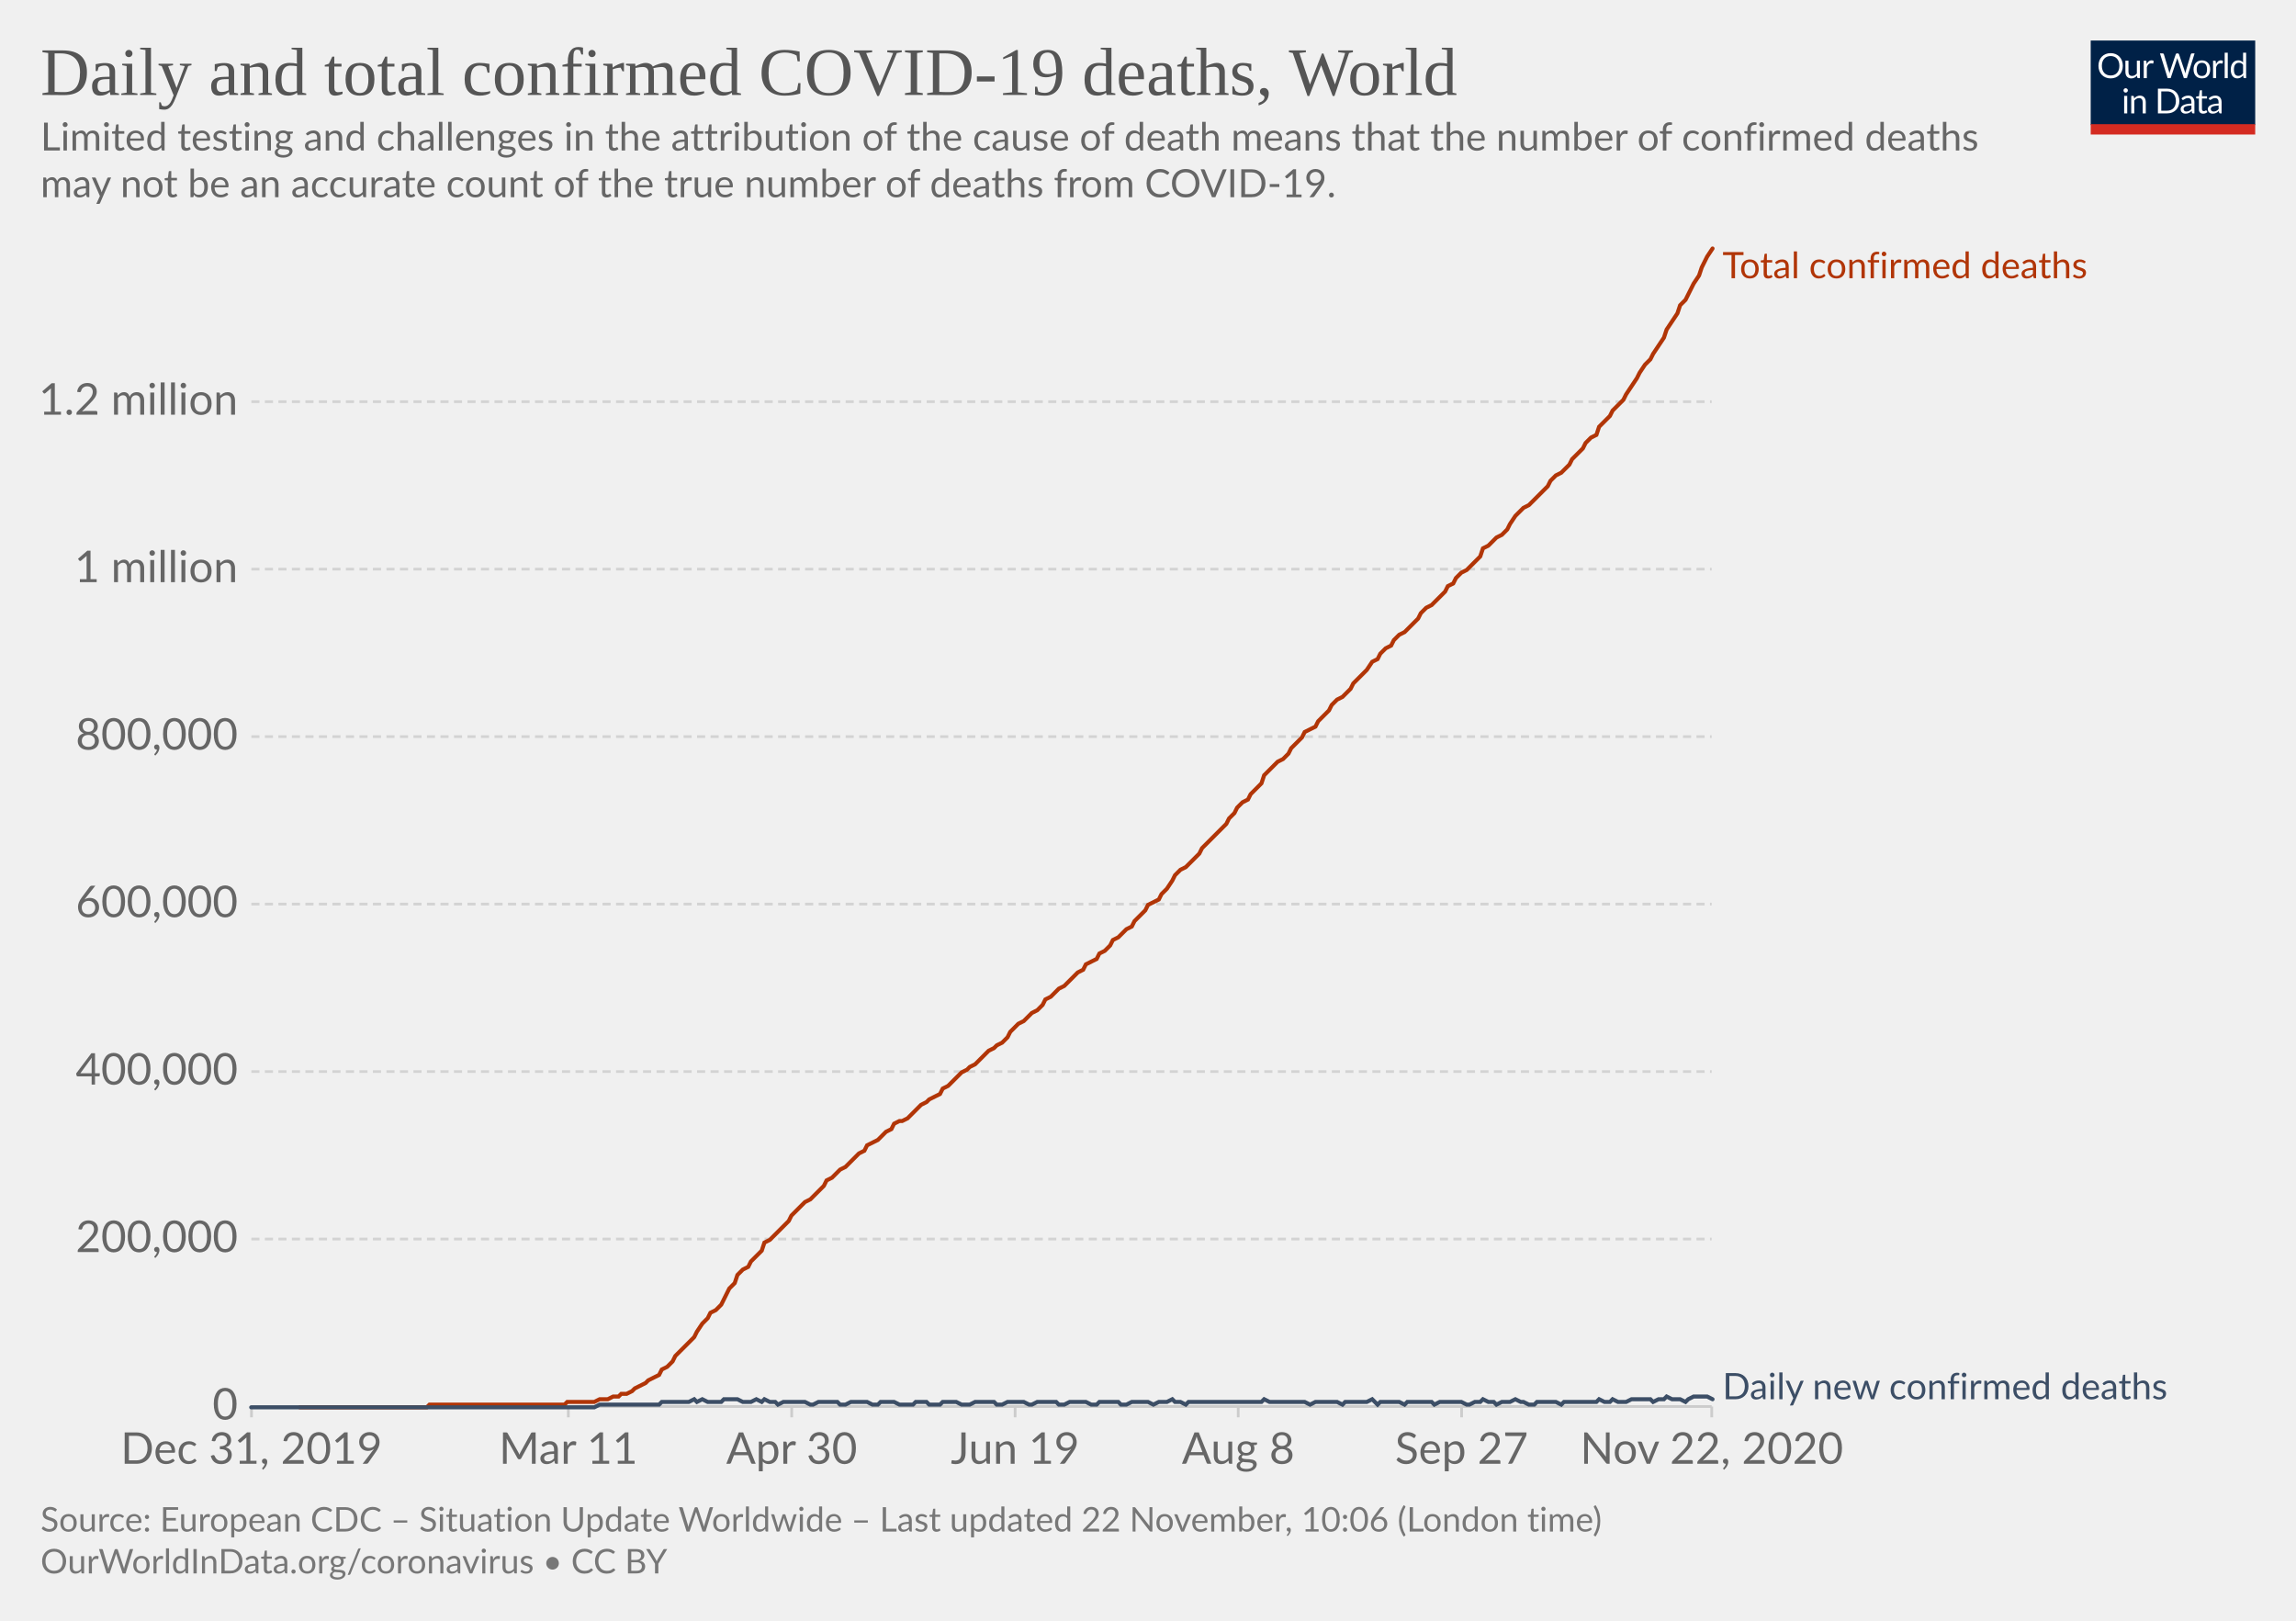
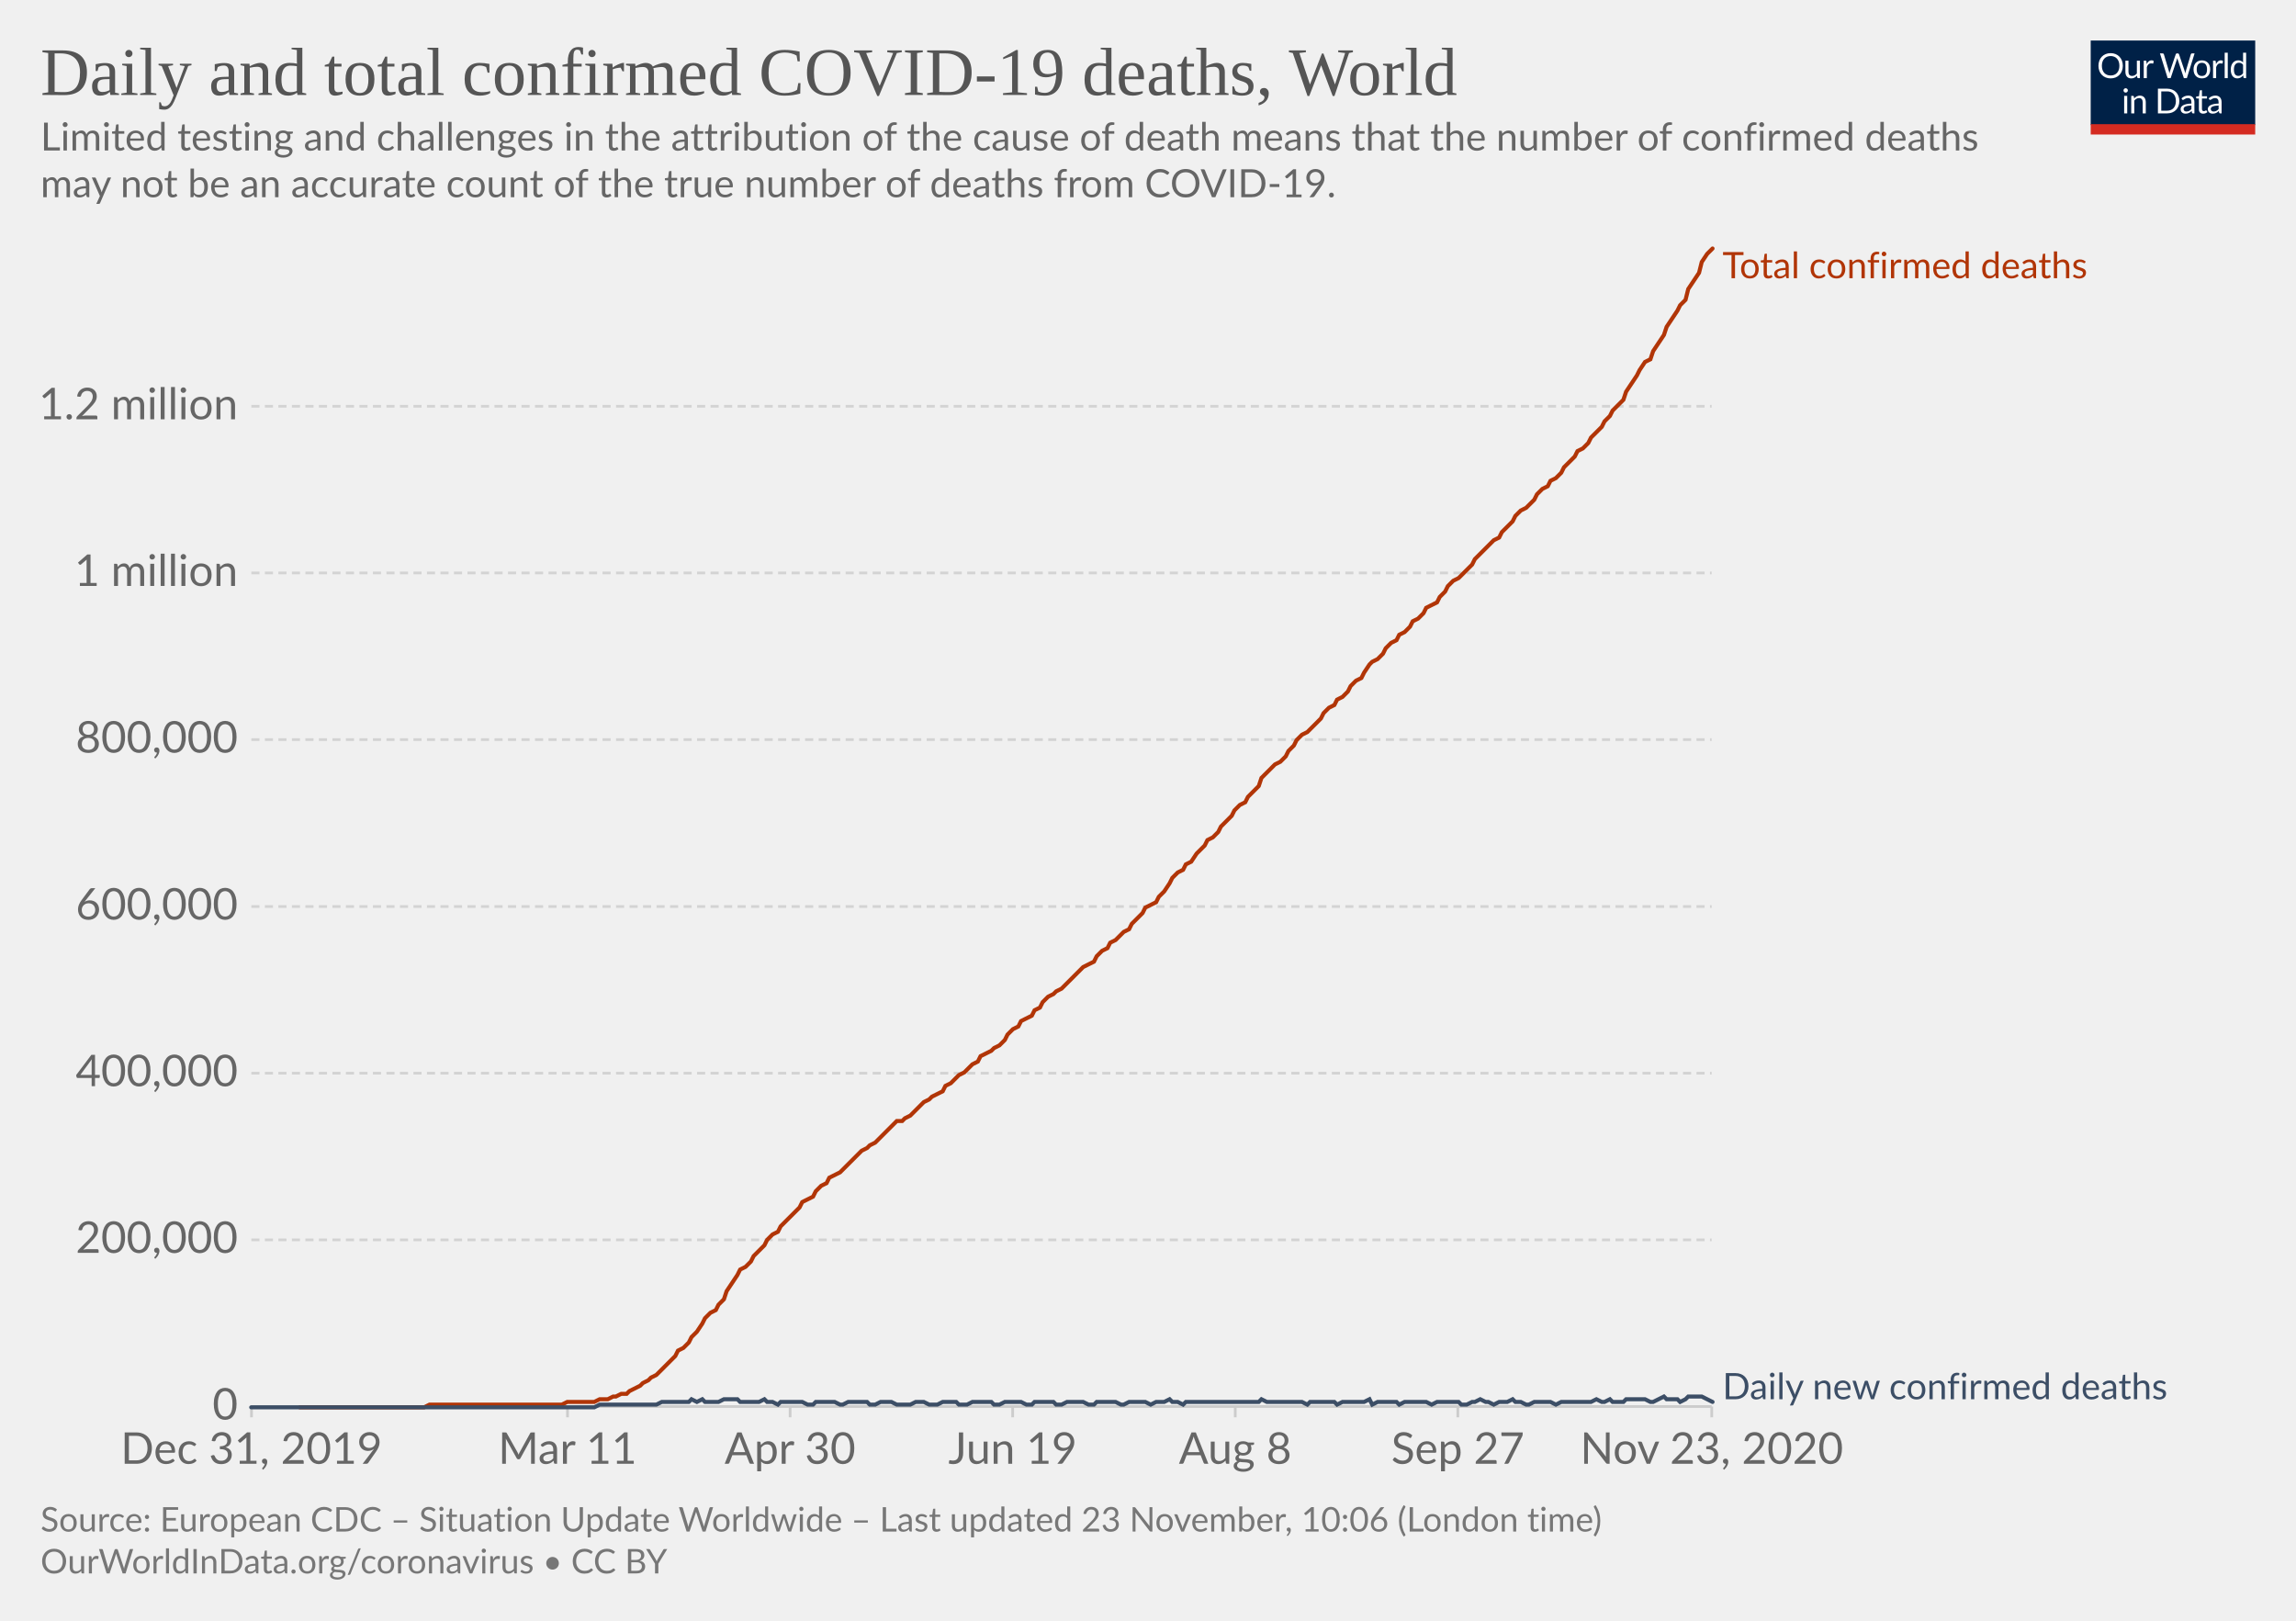
<svg xmlns="http://www.w3.org/2000/svg" version="1.1" style="background-color:#fff;-webkit-font-smoothing:antialiased" width="850" height="600" viewBox="0 0 850 600" font-family="Lato,'Helvetica Neue',Helvetica,Arial,sans-serif" font-size="18" text-rendering="optimizeLegibility">
  <g class="HeaderView">
    <g transform="matrix(.29 0 0 .29 774 15)">
      <svg width="210" height="120" viewBox="0 0 210 120" fill="none">
        <g clip-path="url(#clip0)">
          <path d="M0 0h210v107.89H0V0z" fill="#002147" />
          <path d="M40.98 32.25c0 2.36-.38 4.53-1.12 6.51a14.26 14.26 0 01-8.1 8.4c-1.9.78-4.02 1.17-6.34 1.17a16.6 16.6 0 01-6.33-1.17 14.31 14.31 0 01-8.08-8.4 18.29 18.29 0 01-1.12-6.51c0-2.36.38-4.53 1.12-6.5a14.32 14.32 0 018.07-8.44c1.92-.8 4.03-1.19 6.34-1.19 2.32 0 4.43.4 6.34 1.19 1.92.8 3.56 1.9 4.93 3.34a14.87 14.87 0 013.17 5.1 18.1 18.1 0 011.12 6.5zm-4.38 0c0-1.94-.26-3.68-.8-5.22a10.91 10.91 0 00-2.24-3.89 9.68 9.68 0 00-3.52-2.46 11.95 11.95 0 00-4.62-.86c-1.68 0-3.21.28-4.6.86a9.88 9.88 0 00-3.54 2.46 10.91 10.91 0 00-2.24 3.9c-.53 1.53-.8 3.27-.8 5.2 0 1.94.27 3.68.8 5.22a11.17 11.17 0 002.24 3.9 10.01 10.01 0 003.55 2.44c1.38.56 2.9.83 4.6.83 1.7 0 3.24-.27 4.61-.83a9.8 9.8 0 003.52-2.44 11.17 11.17 0 002.25-3.9c.53-1.54.8-3.28.8-5.21zm26.22-6.54V48H60.5c-.56 0-.9-.27-1.05-.81l-.31-2.4a12.45 12.45 0 01-3.26 2.6c-1.2.64-2.58.96-4.13.96-1.22 0-2.3-.2-3.24-.6a6.52 6.52 0 01-2.33-1.7 7.37 7.37 0 01-1.43-2.67c-.3-1.04-.46-2.2-.46-3.45V25.7h3.91v14.22c0 1.68.38 2.99 1.15 3.91.77.93 1.96 1.39 3.54 1.39 1.16 0 2.24-.27 3.23-.82a10.42 10.42 0 002.8-2.28V25.7h3.91zm8.61 4.47a9.94 9.94 0 012.6-3.56 5.64 5.64 0 013.76-1.3c.47 0 .92.05 1.34.15.44.1.83.27 1.17.49l-.3 2.92c-.09.37-.3.55-.66.55-.2 0-.5-.04-.9-.13a6.21 6.21 0 00-3.24.18c-.54.2-1.03.5-1.47.92-.42.4-.81.9-1.17 1.5-.33.58-.64 1.26-.92 2.02V48H67.7V25.71h2.25c.42 0 .72.08.88.25.16.16.27.44.33.83l.26 3.39zm61.16-13.7L122.75 48h-3.82l-7.99-24.05a21.95 21.95 0 01-.42-1.58 38.36 38.36 0 01-.44 1.58L102.05 48h-3.83L88.4 16.47h3.54c.38 0 .7.1.95.29.26.2.43.43.5.73l6.52 21.9c.1.4.2.83.28 1.28.1.46.2.94.29 1.46l.3-1.46c.12-.47.25-.9.38-1.27l7.41-21.91c.1-.25.26-.48.51-.69.27-.22.58-.33.95-.33h1.23c.38 0 .69.1.92.29.24.2.41.43.53.73l7.4 21.9a28.4 28.4 0 01.68 2.62 29.52 29.52 0 01.52-2.61l6.54-21.91c.07-.27.23-.5.48-.7.27-.21.58-.32.95-.32h3.32zm9.35 8.88c1.63 0 3.1.27 4.4.82a9.43 9.43 0 015.46 5.94c.5 1.4.74 2.98.74 4.73 0 1.76-.25 3.34-.74 4.75a9.43 9.43 0 01-5.46 5.92c-1.3.52-2.77.79-4.4.79-1.64 0-3.12-.27-4.44-.8a9.42 9.42 0 01-3.35-2.3c-.92-1-1.63-2.2-2.13-3.61-.49-1.41-.73-3-.73-4.75s.24-3.33.73-4.73c.5-1.43 1.2-2.64 2.13-3.63a9.4 9.4 0 013.35-2.31c1.32-.55 2.8-.82 4.44-.82zm0 19.89c2.2 0 3.84-.73 4.93-2.2 1.08-1.48 1.63-3.54 1.63-6.18 0-2.66-.55-4.72-1.63-6.2-1.09-1.49-2.73-2.23-4.93-2.23-1.12 0-2.09.2-2.93.57a5.7 5.7 0 00-2.06 1.65 7.5 7.5 0 00-1.24 2.67c-.26 1.04-.4 2.22-.4 3.54 0 2.64.55 4.7 1.64 6.18 1.1 1.47 2.76 2.2 4.99 2.2zm17.97-15.07a9.94 9.94 0 012.6-3.56 5.64 5.64 0 013.76-1.3c.47 0 .91.05 1.34.15.44.1.83.27 1.16.49l-.28 2.92c-.09.37-.31.55-.66.55-.2 0-.5-.04-.9-.13a6.2 6.2 0 00-3.24.18c-.54.2-1.03.5-1.47.92-.43.4-.82.9-1.17 1.5a13.1 13.1 0 00-.92 2.02V48h-3.94V25.71h2.24c.43 0 .72.08.88.25.17.16.28.44.33.83l.27 3.39zm15.04-14.59V48h-3.92V15.6h3.92zm19.55 15.43a6.22 6.22 0 00-2.38-2.05 6.7 6.7 0 00-2.86-.6c-2.07 0-3.66.75-4.77 2.23-1.12 1.48-1.68 3.6-1.68 6.33 0 1.46.13 2.7.38 3.74a7.29 7.29 0 001.1 2.56 4.35 4.35 0 001.78 1.45c.7.3 1.5.46 2.4.46 1.29 0 2.41-.3 3.36-.88a9.6 9.6 0 002.67-2.49V31.02zm3.91-15.43V48h-2.33c-.56 0-.9-.27-1.06-.81l-.35-2.71a12.13 12.13 0 01-3.25 2.77 8.28 8.28 0 01-4.23 1.06 7.31 7.31 0 01-6.14-2.9c-.73-.96-1.3-2.15-1.69-3.57a18.35 18.35 0 01.07-9.48 11.29 11.29 0 011.89-3.7 8.7 8.7 0 017.06-3.34 7.96 7.96 0 016.12 2.62V15.59h3.91zM46.61 70.71V93H42.7V70.71h3.91zm.84-7c0 .39-.08.75-.24 1.09a2.81 2.81 0 01-1.52 1.47 2.67 2.67 0 01-2.16 0 2.9 2.9 0 01-1.45-1.47 2.67 2.67 0 010-2.16c.15-.35.35-.65.6-.9.25-.27.53-.47.85-.62a2.67 2.67 0 012.16 0c.35.15.65.35.9.62.27.25.47.55.62.9.16.34.24.7.24 1.08zm7.97 10.24c.49-.54 1-1.04 1.54-1.48a9.85 9.85 0 013.66-1.84 8.96 8.96 0 015.43.35c.94.4 1.72.97 2.33 1.71a7.36 7.36 0 011.43 2.67c.32 1.04.49 2.19.49 3.45V93h-3.94V78.81c0-1.69-.4-3-1.17-3.92-.76-.93-1.93-1.4-3.5-1.4a6.6 6.6 0 00-3.25.83c-1 .56-1.92 1.31-2.77 2.27V93h-3.94V70.71h2.35c.56 0 .9.28 1.04.82l.3 2.42zm57.7 3.3c0 2.36-.37 4.5-1.11 6.44a14.3 14.3 0 01-3.17 4.98 14.1 14.1 0 01-4.93 3.2c-1.9.76-4.02 1.13-6.33 1.13H85.8V61.47h11.77c2.31 0 4.42.39 6.33 1.15a13.8 13.8 0 018.1 8.18 17.75 17.75 0 011.12 6.45zm-4.37 0c0-1.94-.26-3.67-.8-5.2a10.94 10.94 0 00-2.23-3.87 9.57 9.57 0 00-3.53-2.42 12.23 12.23 0 00-4.61-.83h-7.5v24.62h7.5c1.7 0 3.24-.28 4.61-.84a9.7 9.7 0 003.53-2.4 10.94 10.94 0 002.24-3.87c.53-1.53.8-3.26.8-5.2zm19.8 5.72c-1.8.06-3.34.2-4.62.44-1.26.22-2.3.51-3.1.88-.8.36-1.37.8-1.74 1.3-.35.5-.53 1.05-.53 1.67 0 .58.1 1.1.3 1.52a3 3 0 00.76 1.05c.34.27.73.46 1.17.6.45.11.94.17 1.45.17a7.28 7.28 0 003.5-.81 11.95 11.95 0 002.82-2.2v-4.62zm-12.65-9.11a12.73 12.73 0 013.98-2.66c1.43-.59 3-.88 4.73-.88 1.25 0 2.36.2 3.33.61a6.81 6.81 0 013.94 4.38c.33 1.04.5 2.19.5 3.43V93h-1.74a1.8 1.8 0 01-.88-.18c-.2-.13-.36-.38-.48-.74l-.44-2.12c-.59.55-1.16 1.03-1.72 1.46a9.48 9.48 0 01-3.74 1.7c-.69.15-1.46.23-2.3.23-.87 0-1.69-.12-2.45-.35a5.34 5.34 0 01-3.34-2.93 6.64 6.64 0 01-.49-2.64c0-.88.25-1.72.73-2.53a6.33 6.33 0 012.35-2.17c1.09-.63 2.5-1.15 4.25-1.54 1.75-.41 3.89-.65 6.42-.7v-1.75c0-1.73-.37-3.03-1.12-3.91-.75-.9-1.84-1.34-3.28-1.34-.97 0-1.78.12-2.44.37-.64.23-1.2.5-1.7.81l-1.23.82c-.33.23-.67.35-1 .35-.27 0-.5-.07-.69-.2a2.1 2.1 0 01-.48-.53l-.7-1.25zm27.67 19.5c-1.76 0-3.12-.5-4.07-1.48-.94-.98-1.41-2.4-1.41-4.25V74h-2.68a.9.9 0 01-.6-.2c-.16-.14-.24-.36-.24-.66v-1.56l3.65-.46.9-6.89a.9.9 0 01.29-.52.88.88 0 01.62-.22H142v7.67h6.44V74H142v13.38c0 .94.22 1.63.68 2.09.45.45 1.04.68 1.76.68a3.21 3.21 0 001.85-.53l.55-.35c.16-.12.3-.18.41-.18.2 0 .4.13.55.38l1.15 1.87a7.45 7.45 0 01-2.44 1.5c-.96.35-1.94.52-2.95.52zm19.68-10.4c-1.8.07-3.34.21-4.62.45-1.26.22-2.3.51-3.1.88-.8.36-1.37.8-1.74 1.3-.35.5-.53 1.05-.53 1.67 0 .58.1 1.1.3 1.52.18.42.44.77.76 1.05.34.27.73.46 1.17.6.45.11.94.17 1.45.17a7.3 7.3 0 003.5-.81 12.04 12.04 0 002.82-2.2v-4.62zm-12.65-9.1a12.72 12.72 0 013.99-2.66c1.42-.59 3-.88 4.72-.88 1.25 0 2.36.2 3.33.61a6.81 6.81 0 013.94 4.38c.33 1.04.5 2.19.5 3.43V93h-1.74a1.8 1.8 0 01-.88-.18c-.2-.13-.36-.38-.48-.74l-.44-2.12c-.59.55-1.16 1.03-1.72 1.46a9.48 9.48 0 01-3.74 1.7c-.69.15-1.46.23-2.3.23-.87 0-1.69-.12-2.45-.35a5.33 5.33 0 01-3.34-2.93 6.62 6.62 0 01-.49-2.64c0-.88.25-1.72.73-2.53a6.33 6.33 0 012.35-2.17c1.09-.63 2.5-1.15 4.25-1.54a31.2 31.2 0 016.42-.7v-1.75c0-1.73-.37-3.03-1.12-3.91-.75-.9-1.84-1.34-3.28-1.34-.97 0-1.78.12-2.44.37-.64.23-1.2.5-1.7.81-.46.3-.87.57-1.22.82-.34.23-.68.35-1.02.35-.26 0-.49-.07-.68-.2a1.88 1.88 0 01-.48-.53l-.7-1.25z" fill="#fff" />
          <path fill="#D42B21" d="M0 106.79h210V120H0z" />
        </g>
        <defs>
          <clipPath id="clip0">
            <path fill="#fff" d="M0 0h210v120H0z" />
          </clipPath>
        </defs>
      </svg>
    </g>
    <a href="https://ourworldindata.org/grapher/total-daily-covid-deaths?time=2019-12-31..latest" target="_blank" rel="noopener" font-family="&quot;Playfair Display&quot;,Georgia,&quot;Times New Roman&quot;,serif">
      <text font-size="25.2" x="15" y="35.2" fill="#555">
        <tspan x="15" y="35.16">Daily and total confirmed COVID-19 deaths, World</tspan>
      </text>
    </a>
    <text font-size="14.4" x="15" y="55.7" fill="#666">
      <tspan x="15" y="55.72">Limited testing and challenges in the attribution of the cause of death means that the number of confirmed deaths</tspan>
      <tspan x="15" y="73">may not be an accurate count of the true number of deaths from COVID-19.</tspan>
    </text>
  </g>
  <g class="LineChart">
    <defs>
      <clipPath id="a">
        <path d="M83.06 0h830v899.4h-830z" />
      </clipPath>
    </defs>
    <g class="DualAxisView">
      <g class="HorizontalAxis">
-         <path stroke="#ccc" d="M93.1 520.7v4M210.4 520.7v4M293.1 520.7v4M375.8 520.7v4M458.4 520.7v4M541.1 520.7v4M633.7 520.7v4" />
+         <path stroke="#ccc" d="M93.1 520.7v4M210.1 520.7v4M292.5 520.7v4M374.9 520.7v4M457.3 520.7v4M539.7 520.7v4M633.7 520.7v4" />
        <text x="93.1" y="541.9" fill="#666" text-anchor="middle" font-size="16.2">Dec 31, 2019</text>
-         <text x="210.4" y="541.9" fill="#666" text-anchor="middle" font-size="16.2">Mar 11</text>
-         <text x="293.1" y="541.9" fill="#666" text-anchor="middle" font-size="16.2">Apr 30</text>
-         <text x="375.8" y="541.9" fill="#666" text-anchor="middle" font-size="16.2">Jun 19</text>
-         <text x="458.4" y="541.9" fill="#666" text-anchor="middle" font-size="16.2">Aug 8</text>
-         <text x="541.1" y="541.9" fill="#666" text-anchor="middle" font-size="16.2">Sep 27</text>
-         <text x="633.7" y="541.9" fill="#666" text-anchor="middle" font-size="16.2">Nov 22, 2020</text>
+         <text x="210.1" y="541.9" fill="#666" text-anchor="middle" font-size="16.2">Mar 11</text>
+         <text x="292.5" y="541.9" fill="#666" text-anchor="middle" font-size="16.2">Apr 30</text>
+         <text x="374.9" y="541.9" fill="#666" text-anchor="middle" font-size="16.2">Jun 19</text>
+         <text x="457.3" y="541.9" fill="#666" text-anchor="middle" font-size="16.2">Aug 8</text>
+         <text x="539.7" y="541.9" fill="#666" text-anchor="middle" font-size="16.2">Sep 27</text>
+         <text x="633.7" y="541.9" fill="#666" text-anchor="middle" font-size="16.2">Nov 23, 2020</text>
      </g>
      <g class="VerticalAxis" fill="#666" dominant-baseline="middle" text-anchor="end" font-size="16.2">
        <text x="88.06" y="520.7">0</text>
-         <text x="88.06" y="458.7">200,000</text>
-         <text x="88.06" y="396.7">400,000</text>
-         <text x="88.06" y="334.7">600,000</text>
-         <text x="88.06" y="272.7">800,000</text>
-         <text x="88.06" y="210.7">1 million</text>
-         <text x="88.06" y="148.7">1.2 million</text>
+         <text x="88.06" y="459">200,000</text>
+         <text x="88.06" y="397.3">400,000</text>
+         <text x="88.06" y="335.6">600,000</text>
+         <text x="88.06" y="273.8">800,000</text>
+         <text x="88.06" y="212.1">1 million</text>
+         <text x="88.06" y="150.4">1.2 million</text>
      </g>
      <g class="AxisGridLines horizontalLines">
        <path stroke="#ccc" d="M93.06 520.7h540.62" />
-         <path stroke="#d3d3d3" stroke-dasharray="3,2" d="M93.06 458.7h540.62M93.06 396.7h540.62M93.06 334.7h540.62M93.06 272.7h540.62M93.06 210.7h540.62M93.06 148.7h540.62" />
+         <path stroke="#d3d3d3" stroke-dasharray="3,2" d="M93.06 459h540.62M93.06 397.3h540.62M93.06 335.6h540.62M93.06 273.8h540.62M93.06 212.1h540.62M93.06 150.4h540.62" />
      </g>
    </g>
    <g clip-path="url(#a)">
      <g class="LineLabels" cursor="default">
        <g class="legendMark">
          <text font-size="13.5" x="637.7" y="103" fill="#B13507">
            <tspan x="637.68" y="103">Total confirmed deaths</tspan>
          </text>
        </g>
        <g class="legendMark">
          <text font-size="13.5" x="637.7" y="518" fill="#3C4E66">
            <tspan x="637.68" y="518">Daily new confirmed deaths</tspan>
          </text>
        </g>
      </g>
      <g class="Lines">
        <g class="key-World_0">
-           <path stroke="#B13507" stroke-linecap="round" d="M111 521h47l1-1h50l1-1h10l2-1h3l2-1h2l1-1h2l2-1 1-1 2-1 2-1 1-1 2-1 2-1 1-2 2-1 2-2 1-2 2-2 1-1 2-2 2-2 1-2 2-3 2-2 1-2 2-1 2-2 1-2 2-4 2-2 1-3 2-2 2-1 1-2 2-2 2-2 1-3 2-1 2-2 1-1 2-2 2-2 1-2 2-2 1-1 2-2 2-1 1-1 2-2 2-2 1-2 2-1 2-2 1-1 2-1 2-2 1-1 2-2 2-1 1-2 2-1 2-1 1-1 2-2 2-1 1-2 2-1h1l2-1 2-2 1-1 2-2 2-1 1-1 2-1 2-1 1-2 2-1 2-2 1-1 2-2 2-1 1-1 2-1 2-2 1-1 2-2 2-1 1-1 2-1 2-2 1-2 2-2 1-1 2-1 2-2 1-1 2-1 2-2 1-2 2-1 2-2 1-1 2-1 2-2 1-1 2-2 2-1 1-2 2-1 2-1 1-2 2-1 2-2 1-2 2-1 1-1 2-2 2-1 1-2 2-2 2-2 1-2 2-1 2-1 1-2 2-2 2-3 1-2 2-2 2-1 1-1 2-2 2-2 1-2 2-2 2-2 1-1 2-2 2-2 1-2 2-2 1-2 2-2 2-1 1-2 2-2 2-2 1-3 2-2 2-2 1-1 2-1 2-2 1-2 2-2 2-2 1-2 2-1 2-1 1-2 2-2 2-2 1-2 2-2 2-1 1-1 2-2 1-2 2-2 2-2 1-1 2-3 2-1 1-2 2-2 2-1 1-2 2-2 2-1 1-1 2-2 2-2 1-2 2-2 2-1 1-1 2-2 2-2 1-2 2-1 1-2 2-2 2-1 1-1 2-2 2-2 1-3 2-1 2-2 1-1 2-1 2-2 1-2 2-3 2-2 1-1 2-1 2-2 1-1 2-2 2-2 1-2 2-2 2-1 1-1 2-2 1-2 2-2 2-2 1-2 2-2 2-1 1-3 2-2 2-2 1-2 2-2 2-2 1-2 2-3 2-3 1-2 2-3 2-2 1-2 2-3 2-3 1-3 2-3 2-3 1-3 2-2 1-2 2-4 2-3 1-3 2-4 2-3" fill="none" stroke-width="1.5" />
+           <path stroke="#B13507" stroke-linecap="round" d="M111 521h46l2-1h49l2-1h10l2-1h3l2-1h1l2-1h2l1-1 2-1 2-1 1-1 2-1 1-1 2-1 2-2 1-1 2-2 2-2 1-2 2-1 2-2 1-2 2-2 2-3 1-2 2-2 2-1 1-2 2-2 1-3 2-3 2-3 1-2 2-1 2-2 1-2 2-2 2-2 1-2 2-2 2-1 1-2 2-2 2-2 1-1 2-2 1-2 2-1 2-1 1-2 2-2 2-1 1-2 2-1 2-1 1-1 2-2 2-2 1-1 2-2 2-1 1-1 2-1 2-2 1-1 2-2 1-1 2-2h2l1-1 2-1 2-2 1-1 2-2 2-1 1-1 2-1 2-1 1-2 2-1 2-2 1-1 2-1 1-1 2-2 2-1 1-2 2-1 2-1 1-1 2-1 2-2 1-2 2-2 2-1 1-2 2-1 2-1 1-2 2-1 1-2 2-2 2-1 1-1 2-1 2-2 1-1 2-2 2-2 1-1 2-1 2-1 1-2 2-2 2-1 1-2 2-1 2-2 1-1 2-1 1-2 2-2 2-2 1-2 2-1 2-1 1-2 2-2 2-3 1-2 2-2 2-1 1-2 2-1 2-3 1-1 2-2 1-2 2-1 2-2 1-2 2-2 2-2 1-2 2-2 2-1 1-2 2-2 2-2 1-3 2-2 2-2 1-1 2-1 2-2 1-2 2-2 1-2 2-2 2-1 1-1 2-2 2-2 1-2 2-2 2-1 1-2 2-1 2-2 1-2 2-2 2-1 1-2 2-3 1-1 2-1 2-2 1-2 2-2 2-1 1-2 2-1 2-2 1-2 2-1 2-2 1-2 2-1 2-1 1-2 2-2 1-2 2-2 2-1 1-1 2-2 2-2 1-2 2-2 2-2 1-1 2-2 2-1 1-2 2-2 2-2 1-2 2-2 2-1 1-1 2-2 1-2 2-2 2-1 1-2 2-1 2-2 1-2 2-2 2-2 1-2 2-1 2-2 1-2 2-2 2-2 1-2 2-2 1-2 2-2 2-2 1-3 2-3 2-3 1-2 2-3 2-1 1-3 2-3 2-3 1-3 2-3 2-3 1-2 2-2 1-4 2-3 2-3 1-4 2-3 2-2" fill="none" stroke-width="1.5" />
        </g>
        <g class="key-World_1">
-           <path stroke="#3C4E66" stroke-linecap="round" d="M93 521h127l2-1h22l1-1h10l2-1 1 1 2-1 2 1h5l1-1h5l2 1h3l2-1 2 1 1-1 2 1h2l1 1 2-1h8l2 1h1l2-1h7l1 1h2l2-1h6l2 1h2l1-1h5l2 1h5l1-1h4l1 1h4l1-1h5l2 1h3l2-1h7l1 1h2l2-1h6l2 1h1l2-1h7l1 1h2l2-1h6l2 1h2l1-1h7l1 1h2l2-1h6l2 1 2-1h3l2-1 1 1h2l2 1 1-1h27l1-1 2 1h13l2 1 2-1h8l2 1 1-1h8l2-1 2 2 1-1h7l2 1 1-1h9l1 1 2-1h8l2 1h1l2-1h2l1-1 2 1h2l1 1 2-1h3l2-1 2 1h1l2 1h2l1-1h7l2 1 1-1h12l1-1 2 1h2l1-1 2 1h3l2-1h7l1 1 2-1h2l1-1 2 1h3l2 1 1-1 2-1h5l2 1" fill="none" stroke-width="1.5" />
+           <path stroke="#3C4E66" stroke-linecap="round" d="M93 521h127l2-1h21l2-1h10l1-1 2 1 2-1 1 1h5l2-1h5l1 1h7l2-1 1 1h2l2 1 1-1h8l2 1h2l1-1h7l2 1h1l2-1h7l1 1h2l2-1h4l2 1h5l2-1h3l2 1h3l2-1h5l1 1h3l2-1h7l1 1h2l2-1h6l2 1h2l1-1h7l1 1h2l2-1h6l2 1h2l1-1h7l2 1h1l2-1h6l2 1 2-1h3l2-1 1 1h2l2 1 1-1h27l1-1 2 1h13l2 1 1-1h9l1 1 2-1h8l2-1 1 2 2-1h7l1 1 2-1h8l2 1 2-1h8l1 1h2l2-1h1l2-1 2 1h1l2 1 2-1h3l2-1 1 1h2l2 1h1l2-1h6l2 1 2-1h11l2-1 2 1h1l2-1 1 1h4l1-1h7l2 1h1l2-1 2-1 1 1h4l1 1 2-1 1-1h5l2 1 2 1" fill="none" stroke-width="1.5" />
        </g>
      </g>
    </g>
  </g>
  <g class="SourcesFooter" fill="#777">
    <g class="clickable" fill="#777">
      <text font-size="12.6" x="15" y="567">
-         <tspan x="15" y="566.98">Source: European CDC – Situation Update Worldwide – Last updated 22 November, 10:06 (London time)</tspan>
+         <tspan x="15" y="566.98">Source: European CDC – Situation Update Worldwide – Last updated 23 November, 10:06 (London time)</tspan>
      </text>
    </g>
    <text font-size="12.6" x="15" y="582.5">
      <tspan x="15" y="582.48">
        <a target="_blank" href="https://ourworldindata.org/coronavirus" fill="#777">OurWorldInData.org/coronavirus</a> • <a class="cclogo" href="http://creativecommons.org/licenses/by/4.0/deed.en_US" target="_blank" fill="#777">CC BY</a>
      </tspan>
    </text>
  </g>
</svg>
